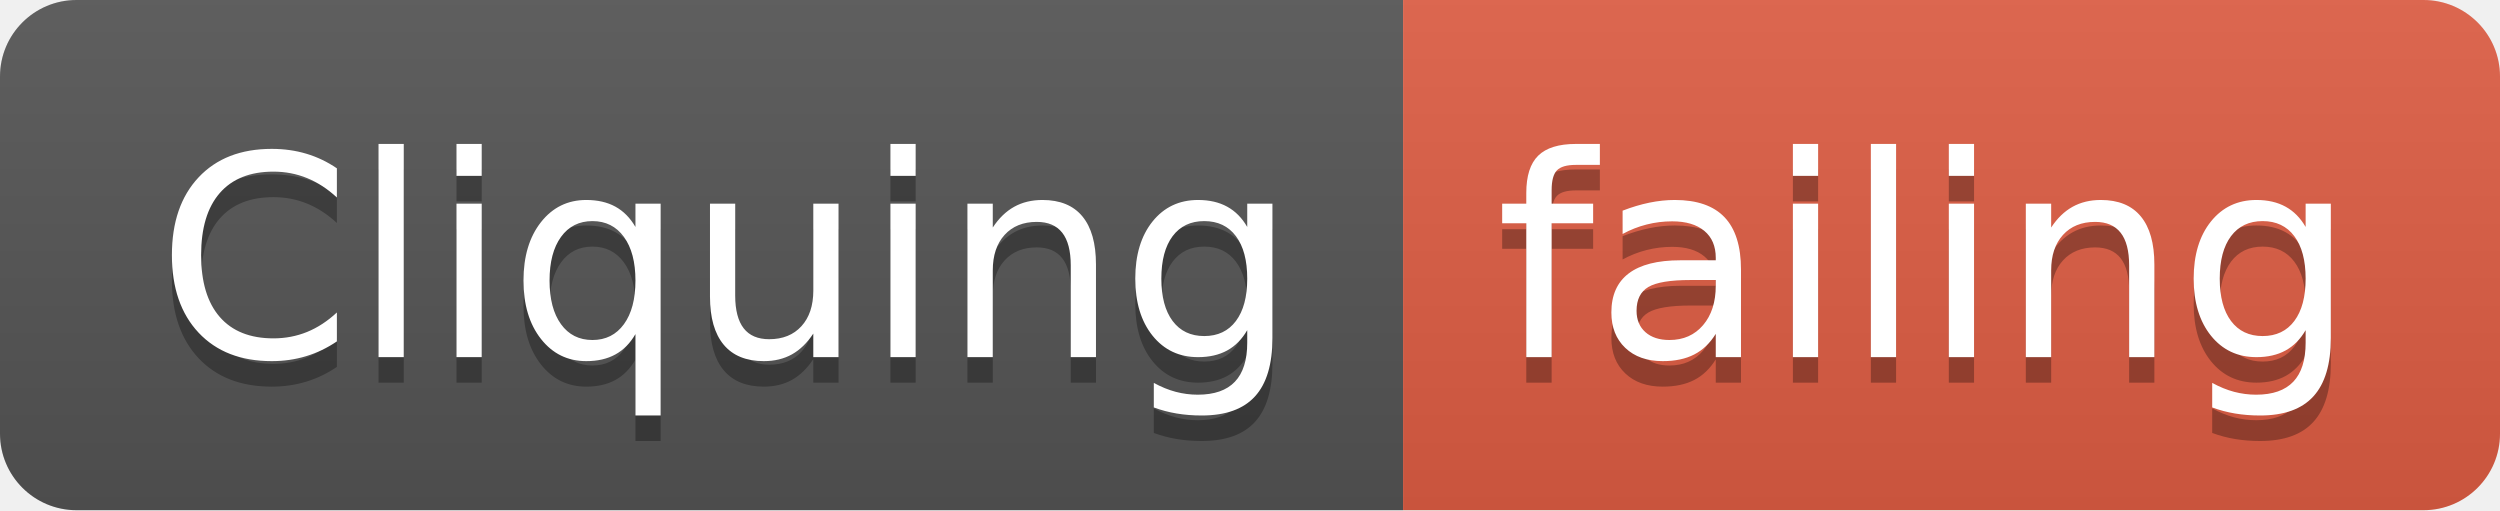
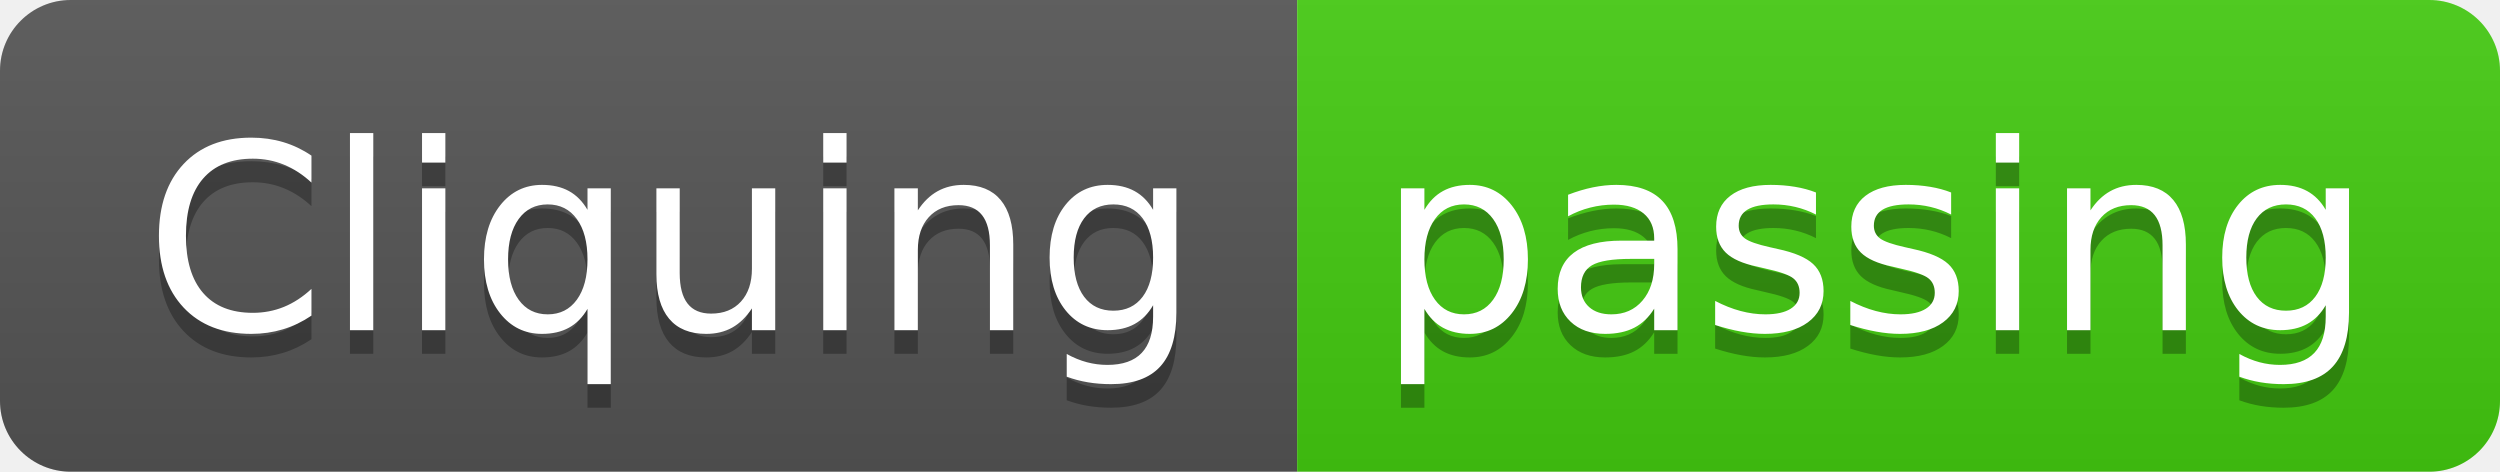
- <svg xmlns="http://www.w3.org/2000/svg" width="98" height="20">
+ <svg xmlns="http://www.w3.org/2000/svg" width="106" height="20">
  <linearGradient id="smooth" x2="0" y2="100%">
    <stop offset="0" stop-color="#bbb" stop-opacity=".1" />
    <stop offset="1" stop-opacity=".1" />
  </linearGradient>
  <clipPath id="round">
-     <rect width="98" height="20" rx="3" fill="#fff" />
+     <rect width="106" height="20" rx="3" fill="#fff" />
  </clipPath>
  <g clip-path="url(#round)">
    <rect width="55" height="20" fill="#555" />
-     <rect x="55" width="43" height="20" fill="#e05d44" />
-     <rect width="98" height="20" fill="url(#smooth)" />
+     <rect x="55" width="51" height="20" fill="#4c1" />
+     <rect width="106" height="20" fill="url(#smooth)" />
  </g>
  <g fill="#fff" text-anchor="middle" font-family="DejaVu Sans,Verdana,Geneva,sans-serif" font-size="110">
    <text x="285" y="150" fill="#010101" fill-opacity=".3" transform="scale(0.1)" textLength="450" lengthAdjust="spacing">Cliquing</text>
    <text x="285" y="140" transform="scale(0.1)" textLength="450" lengthAdjust="spacing">Cliquing</text>
-     <text x="755" y="150" fill="#010101" fill-opacity=".3" transform="scale(0.1)" textLength="330" lengthAdjust="spacing">failing</text>
-     <text x="755" y="140" transform="scale(0.1)" textLength="330" lengthAdjust="spacing">failing</text>
+     <text x="795" y="150" fill="#010101" fill-opacity=".3" transform="scale(0.1)" textLength="410" lengthAdjust="spacing">passing</text>
+     <text x="795" y="140" transform="scale(0.1)" textLength="410" lengthAdjust="spacing">passing</text>
  </g>
</svg>
